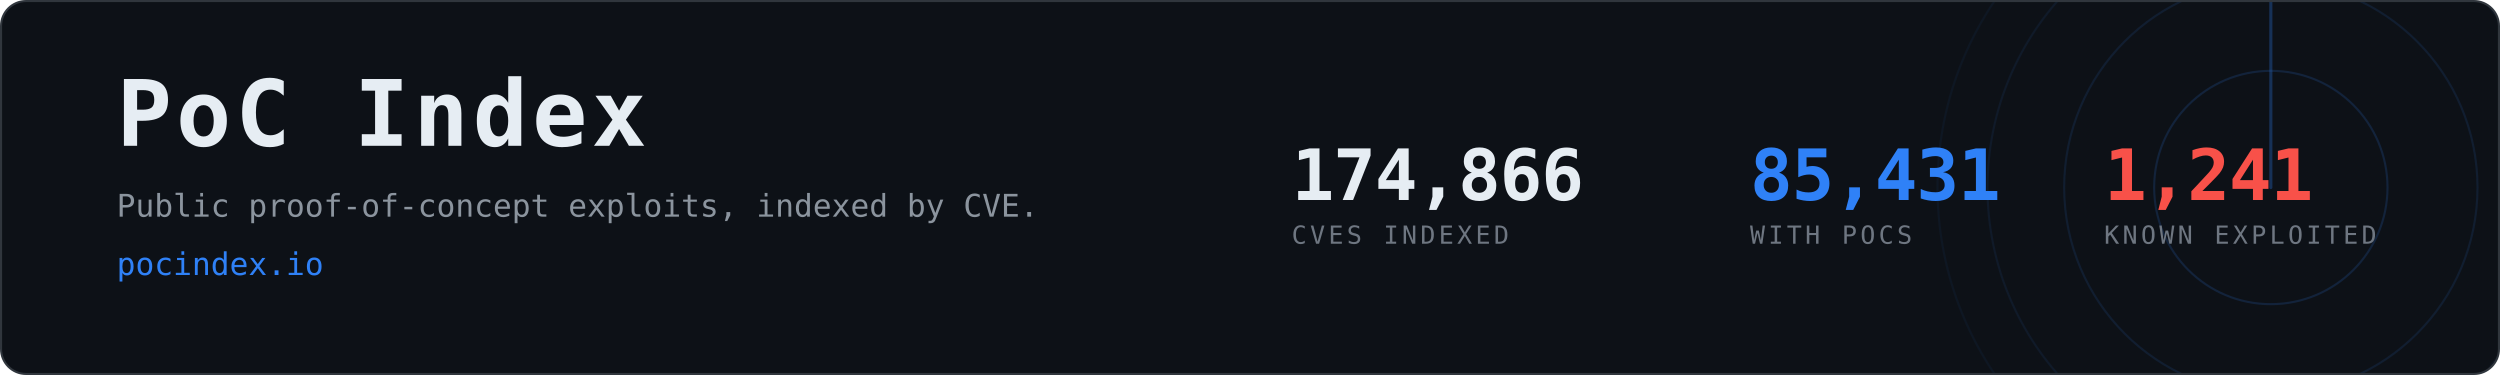
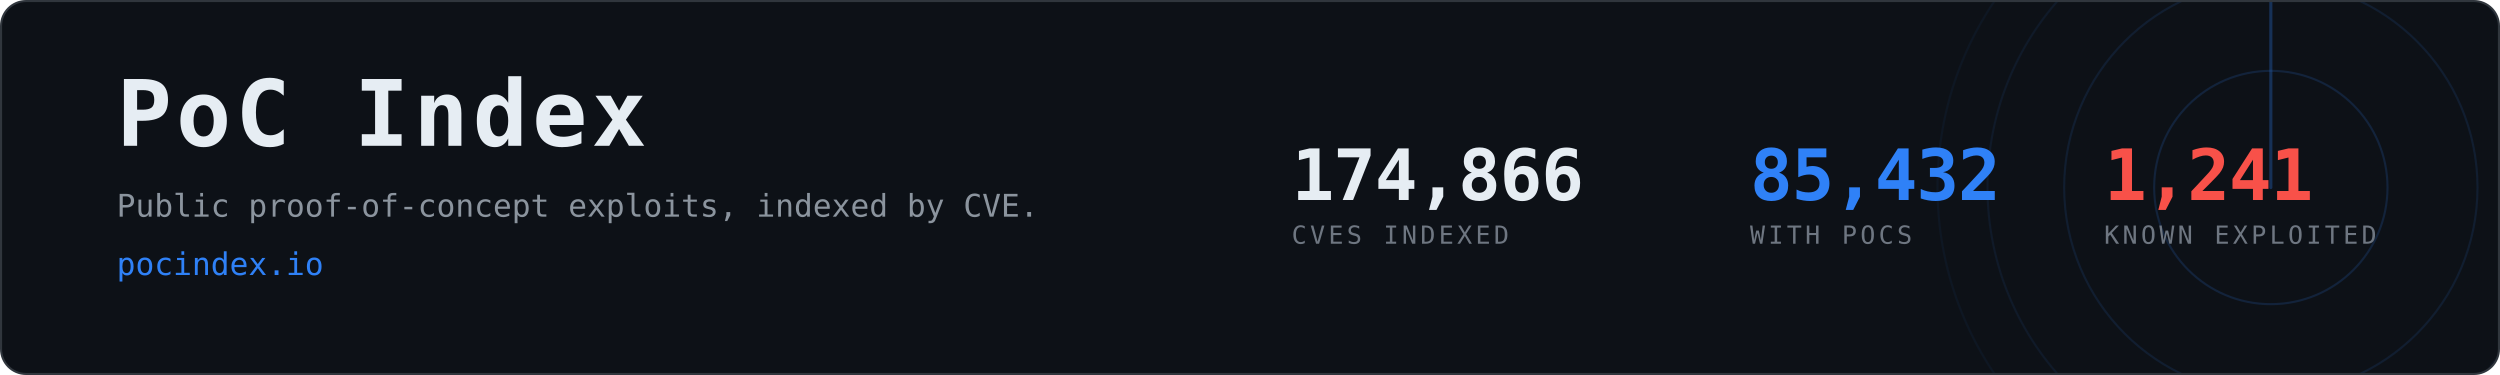
- <svg xmlns="http://www.w3.org/2000/svg" width="1200" height="180" viewBox="0 0 1200 180" role="img" aria-label="PoC Index, 85,431 CVEs with public proof-of-concept exploits">
+ <svg xmlns="http://www.w3.org/2000/svg" width="1200" height="180" viewBox="0 0 1200 180" role="img" aria-label="PoC Index, 85,432 CVEs with public proof-of-concept exploits">
  <clipPath id="card">
    <rect x="1" y="1" width="1198" height="178" rx="12" />
  </clipPath>
  <rect x="0.5" y="0.5" width="1199" height="179" rx="12" fill="#0d1117" stroke="#30363d" />
  <g clip-path="url(#card)" opacity="0.6">
    <g>
      <circle cx="1090" cy="90" r="56.0" fill="none" stroke="#2f81f7" stroke-width="1" opacity="0.270" />
      <circle cx="1090" cy="90" r="99.2" fill="none" stroke="#2f81f7" stroke-width="1" opacity="0.195" />
      <circle cx="1090" cy="90" r="136.0" fill="none" stroke="#2f81f7" stroke-width="1" opacity="0.135" />
      <circle cx="1090" cy="90" r="160.0" fill="none" stroke="#2f81f7" stroke-width="1" opacity="0.090" />
      <line x1="1090" y1="90" x2="1090" y2="-70.0" stroke="#2f81f7" stroke-width="1.5" stroke-linecap="round" opacity="0.480">
        <animateTransform attributeName="transform" type="rotate" from="0 1090 90" to="360 1090 90" dur="8s" repeatCount="indefinite" />
      </line>
    </g>
  </g>
  <text x="56" y="70" font-family="ui-monospace,SFMono-Regular,Menlo,Consolas,monospace" font-size="44" font-weight="700" fill="#e6edf3" letter-spacing="2">PoC Index</text>
  <text x="56" y="104" font-family="ui-monospace,SFMono-Regular,Menlo,Consolas,monospace" font-size="15" fill="#8b949e">
    Public proof-of-concept exploits, indexed by CVE.</text>
  <text x="56" y="132" font-family="ui-monospace,SFMono-Regular,Menlo,Consolas,monospace" font-size="15" fill="#2f81f7">pocindex.io</text>
  <text x="620" y="96" font-family="ui-monospace,SFMono-Regular,Menlo,Consolas,monospace" font-size="34" font-weight="700" fill="#e6edf3" letter-spacing="-0.5">174,866</text>
  <text x="620" y="117" font-family="ui-monospace,SFMono-Regular,Menlo,Consolas,monospace" font-size="12" fill="#6e7681" letter-spacing="1.6">CVES INDEXED</text>
-   <text x="840" y="96" font-family="ui-monospace,SFMono-Regular,Menlo,Consolas,monospace" font-size="34" font-weight="700" fill="#2f81f7" letter-spacing="-0.5">85,431</text>
+   <text x="840" y="96" font-family="ui-monospace,SFMono-Regular,Menlo,Consolas,monospace" font-size="34" font-weight="700" fill="#2f81f7" letter-spacing="-0.5">85,432</text>
  <text x="840" y="117" font-family="ui-monospace,SFMono-Regular,Menlo,Consolas,monospace" font-size="12" fill="#6e7681" letter-spacing="1.6">WITH POCS</text>
  <text x="1010" y="96" font-family="ui-monospace,SFMono-Regular,Menlo,Consolas,monospace" font-size="34" font-weight="700" fill="#f85149" letter-spacing="-0.5">1,241</text>
  <text x="1010" y="117" font-family="ui-monospace,SFMono-Regular,Menlo,Consolas,monospace" font-size="12" fill="#6e7681" letter-spacing="1.6">KNOWN EXPLOITED</text>
</svg>
